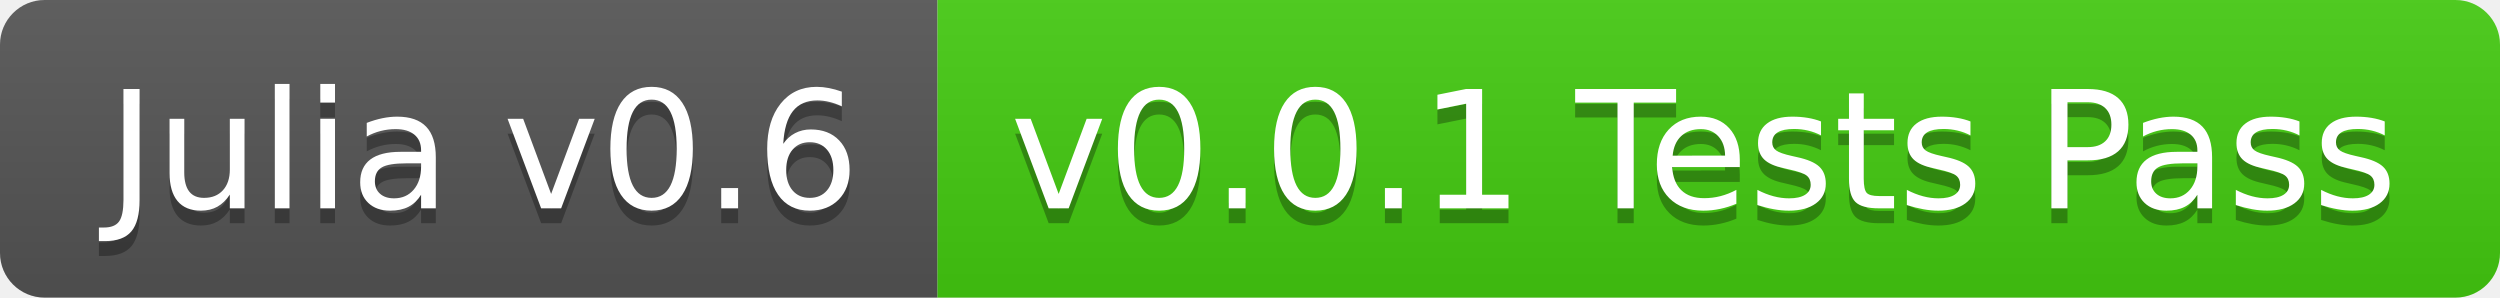
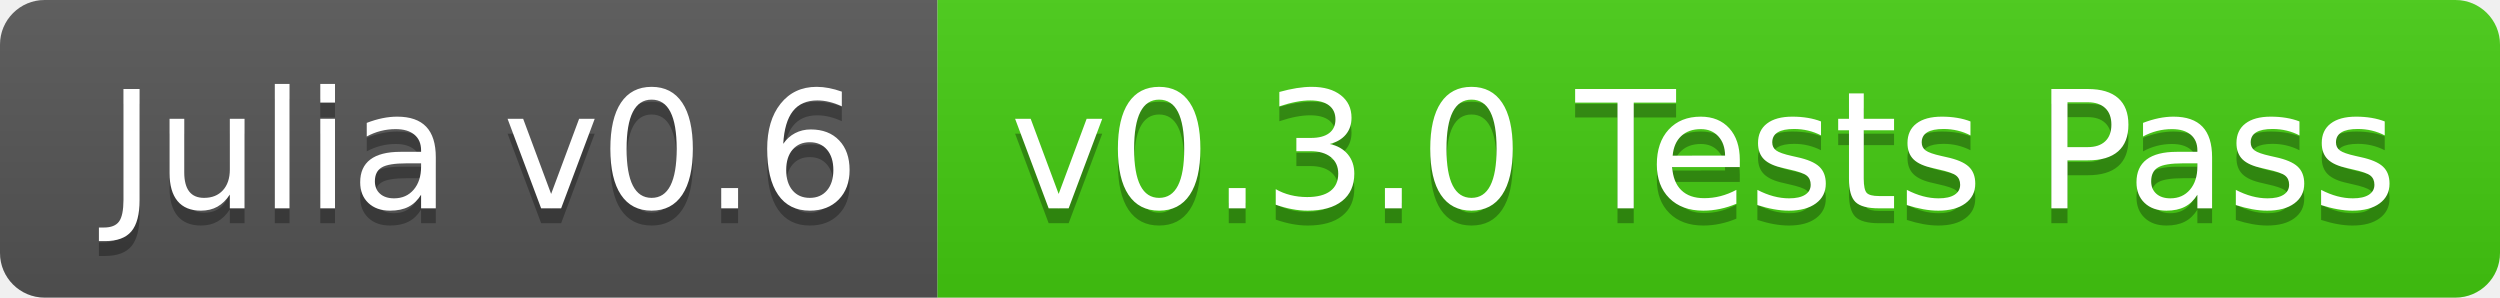
<svg xmlns="http://www.w3.org/2000/svg" width="168" height="20">
  <linearGradient id="b" x2="0" y2="100%">
    <stop offset="0" stop-color="#bbb" stop-opacity=".1" />
    <stop offset="1" stop-opacity=".1" />
  </linearGradient>
  <clipPath id="a">
    <rect width="168" height="20" rx="3" fill="#fff" />
  </clipPath>
  <g clip-path="url(#a)">
    <path fill="#555" d="M0 0h63v20H0z" />
    <path fill="#4c1" d="M63 0h105v20H63z" />
    <path fill="url(#b)" d="M0 0h168v20H0z" />
  </g>
  <g fill="#fff" text-anchor="middle" font-family="DejaVu Sans,Verdana,Geneva,sans-serif" font-size="110">
    <text x="325" y="150" fill="#010101" fill-opacity=".3" transform="scale(.1)" textLength="530">Julia v0.6</text>
    <text x="325" y="140" transform="scale(.1)" textLength="530">Julia v0.6</text>
-     <text x="1145" y="150" fill="#010101" fill-opacity=".3" transform="scale(.1)" textLength="950">v0.0.1 Tests Pass</text>
-     <text x="1145" y="140" transform="scale(.1)" textLength="950">v0.0.1 Tests Pass</text>
+     <text x="1145" y="150" fill="#010101" fill-opacity=".3" transform="scale(.1)" textLength="950">v0.3.0 Tests Pass</text>
+     <text x="1145" y="140" transform="scale(.1)" textLength="950">v0.3.0 Tests Pass</text>
  </g>
</svg>
